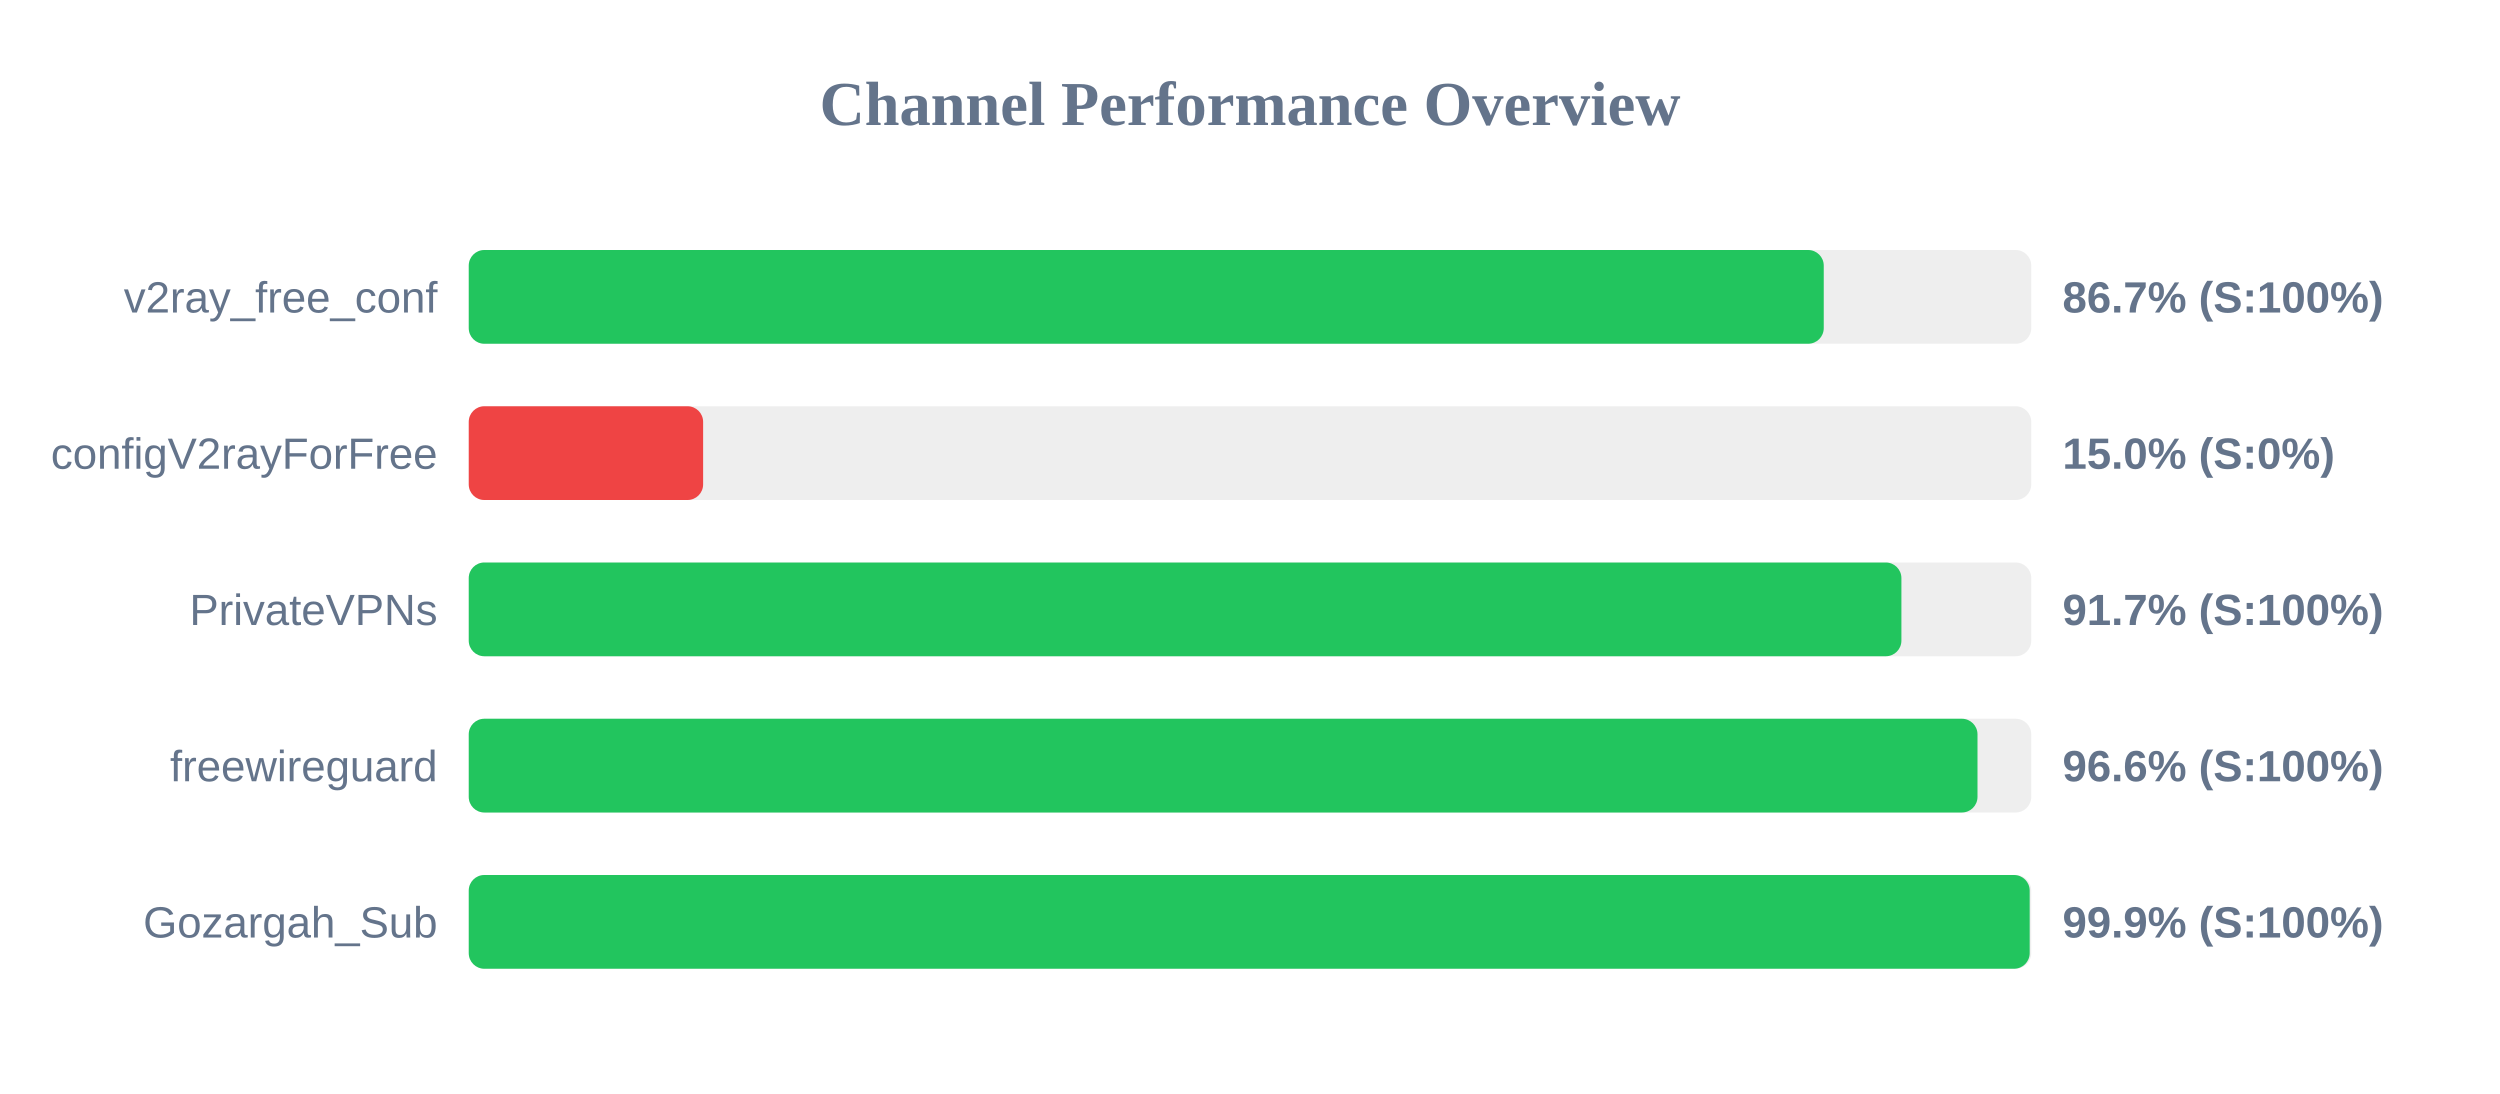
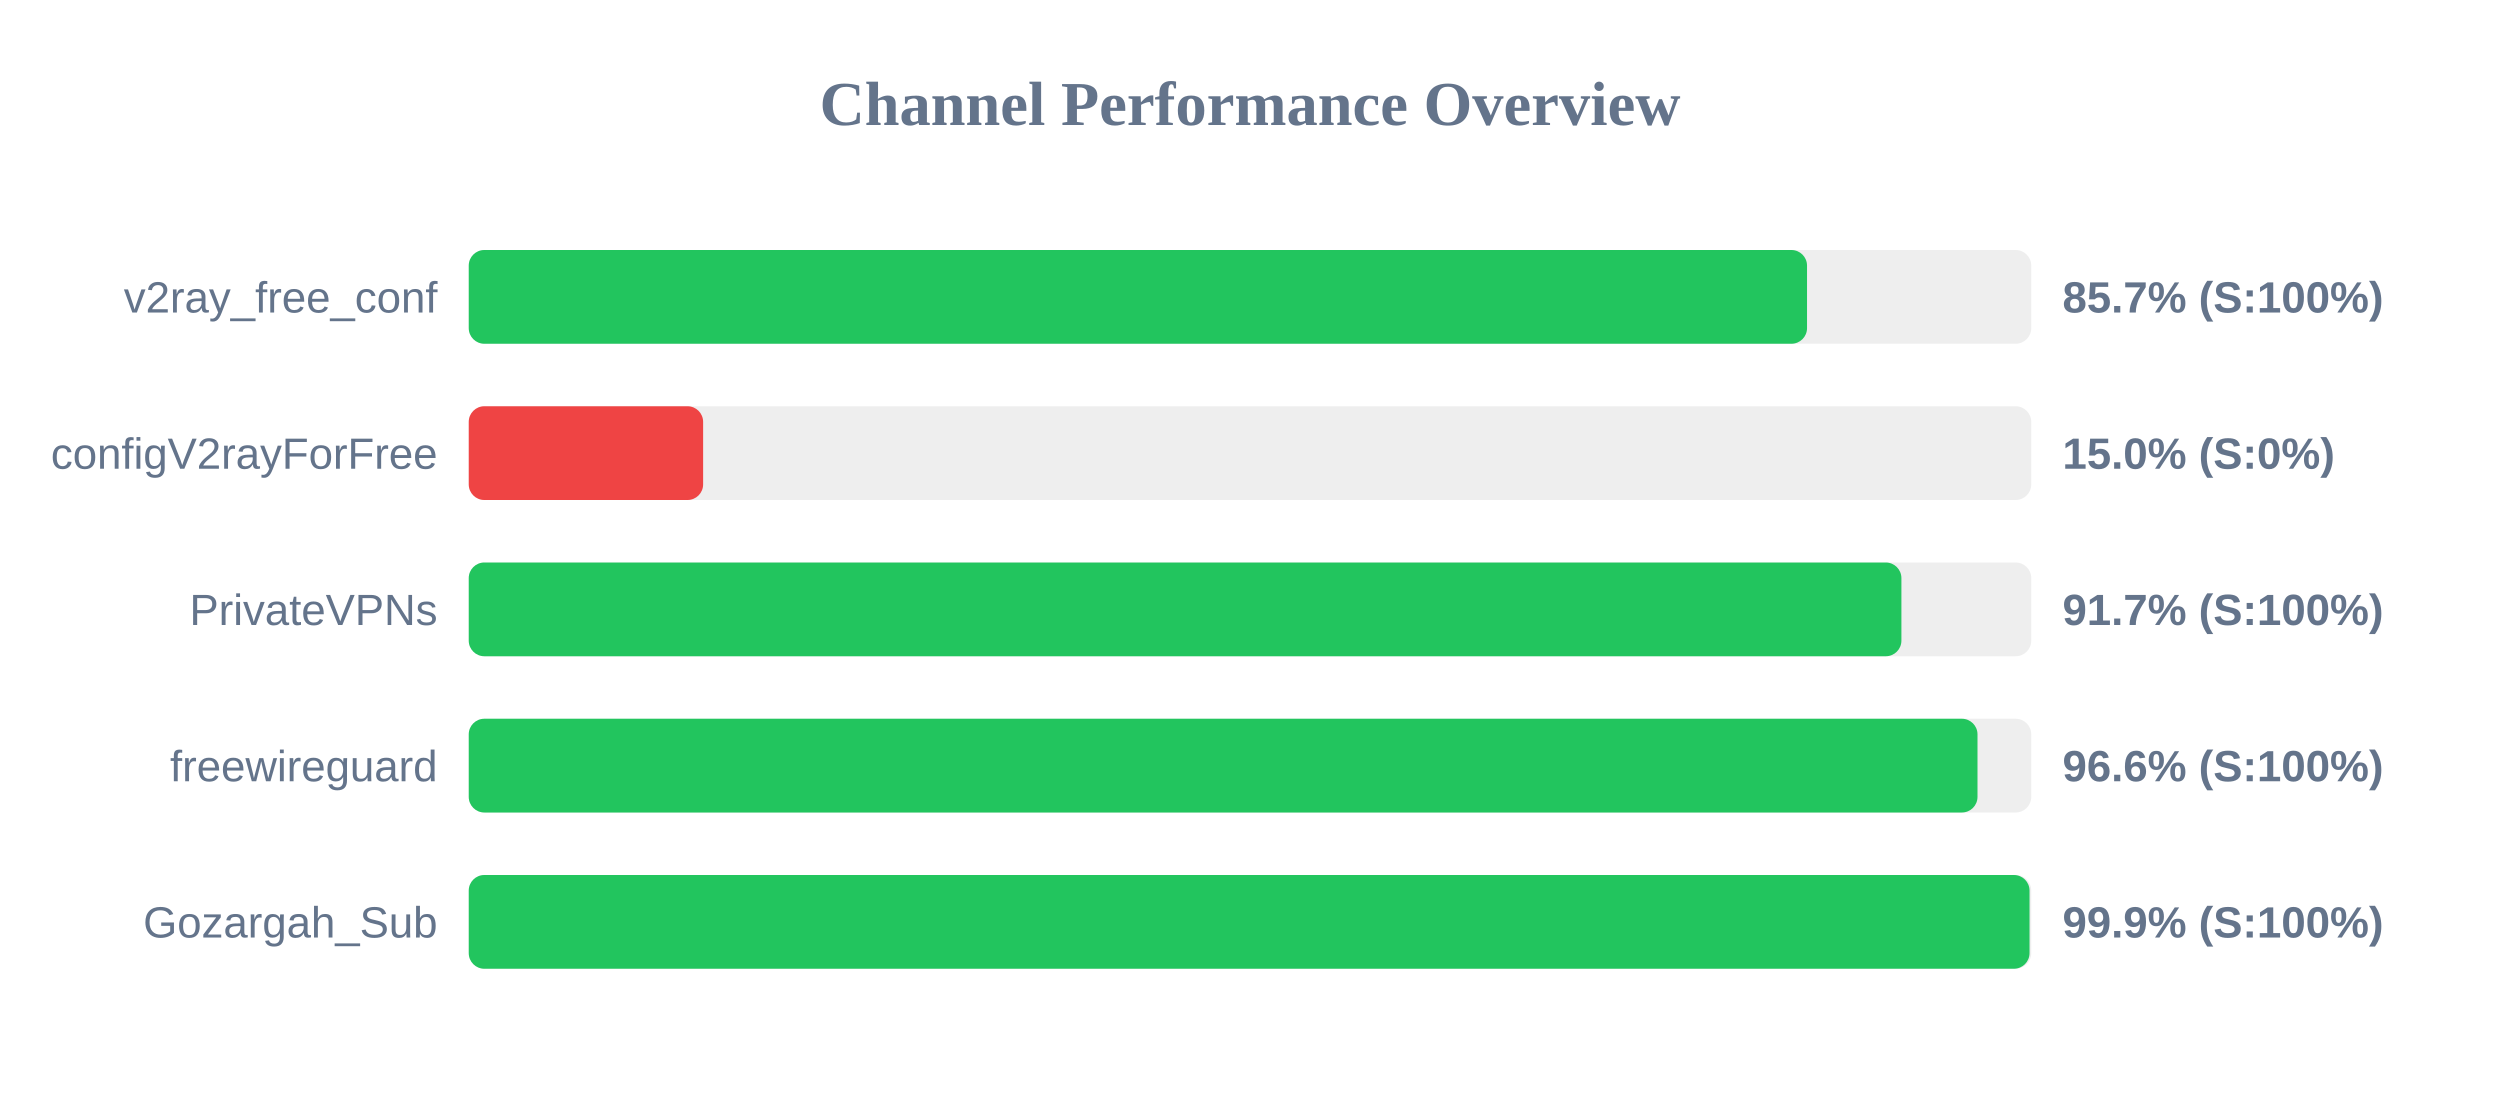
<svg xmlns="http://www.w3.org/2000/svg" width="800" height="350" version="1.1">
  <style>
        .row { font: 14px Arial; fill: #64748b; }
        .score { font: bold 14px Arial; fill: #64748b; }
    </style>
  <text x="400" y="40" text-anchor="middle" font-size="20px" font-weight="bold" fill="#64748b">Channel Performance Overview</text>
  <rect x="150" y="80" width="500" height="30" fill="#eee" rx="5" />
-   <rect x="150" y="80" width="433.6" height="30" fill="#22c55e" rx="5" />
+   <rect x="150" y="80" width="428.25" height="30" fill="#22c55e" rx="5" />
  <text x="140" y="100" text-anchor="end" class="row">v2ray_free_conf</text>
-   <text x="660" y="100" text-anchor="start" class="score">86.7% (S:100%)</text>
+   <text x="660" y="100" text-anchor="start" class="score">85.7% (S:100%)</text>
  <rect x="150" y="130" width="500" height="30" fill="#eee" rx="5" />
  <rect x="150" y="130" width="75.0" height="30" fill="#ef4444" rx="5" />
  <text x="140" y="150" text-anchor="end" class="row">configV2rayForFree</text>
  <text x="660" y="150" text-anchor="start" class="score">15.0% (S:0%)</text>
  <rect x="150" y="180" width="500" height="30" fill="#eee" rx="5" />
  <rect x="150" y="180" width="458.45" height="30" fill="#22c55e" rx="5" />
  <text x="140" y="200" text-anchor="end" class="row">PrivateVPNs</text>
  <text x="660" y="200" text-anchor="start" class="score">91.7% (S:100%)</text>
  <rect x="150" y="230" width="500" height="30" fill="#eee" rx="5" />
  <rect x="150" y="230" width="482.8" height="30" fill="#22c55e" rx="5" />
  <text x="140" y="250" text-anchor="end" class="row">freewireguard</text>
  <text x="660" y="250" text-anchor="start" class="score">96.6% (S:100%)</text>
  <rect x="150" y="280" width="500" height="30" fill="#eee" rx="5" />
-   <rect x="150" y="280" width="499.5" height="30" fill="#22c55e" rx="5" />
+   <rect x="150" y="280" width="499.45" height="30" fill="#22c55e" rx="5" />
  <text x="140" y="300" text-anchor="end" class="row">Gozargah_Sub</text>
  <text x="660" y="300" text-anchor="start" class="score">99.9% (S:100%)</text>
</svg>
